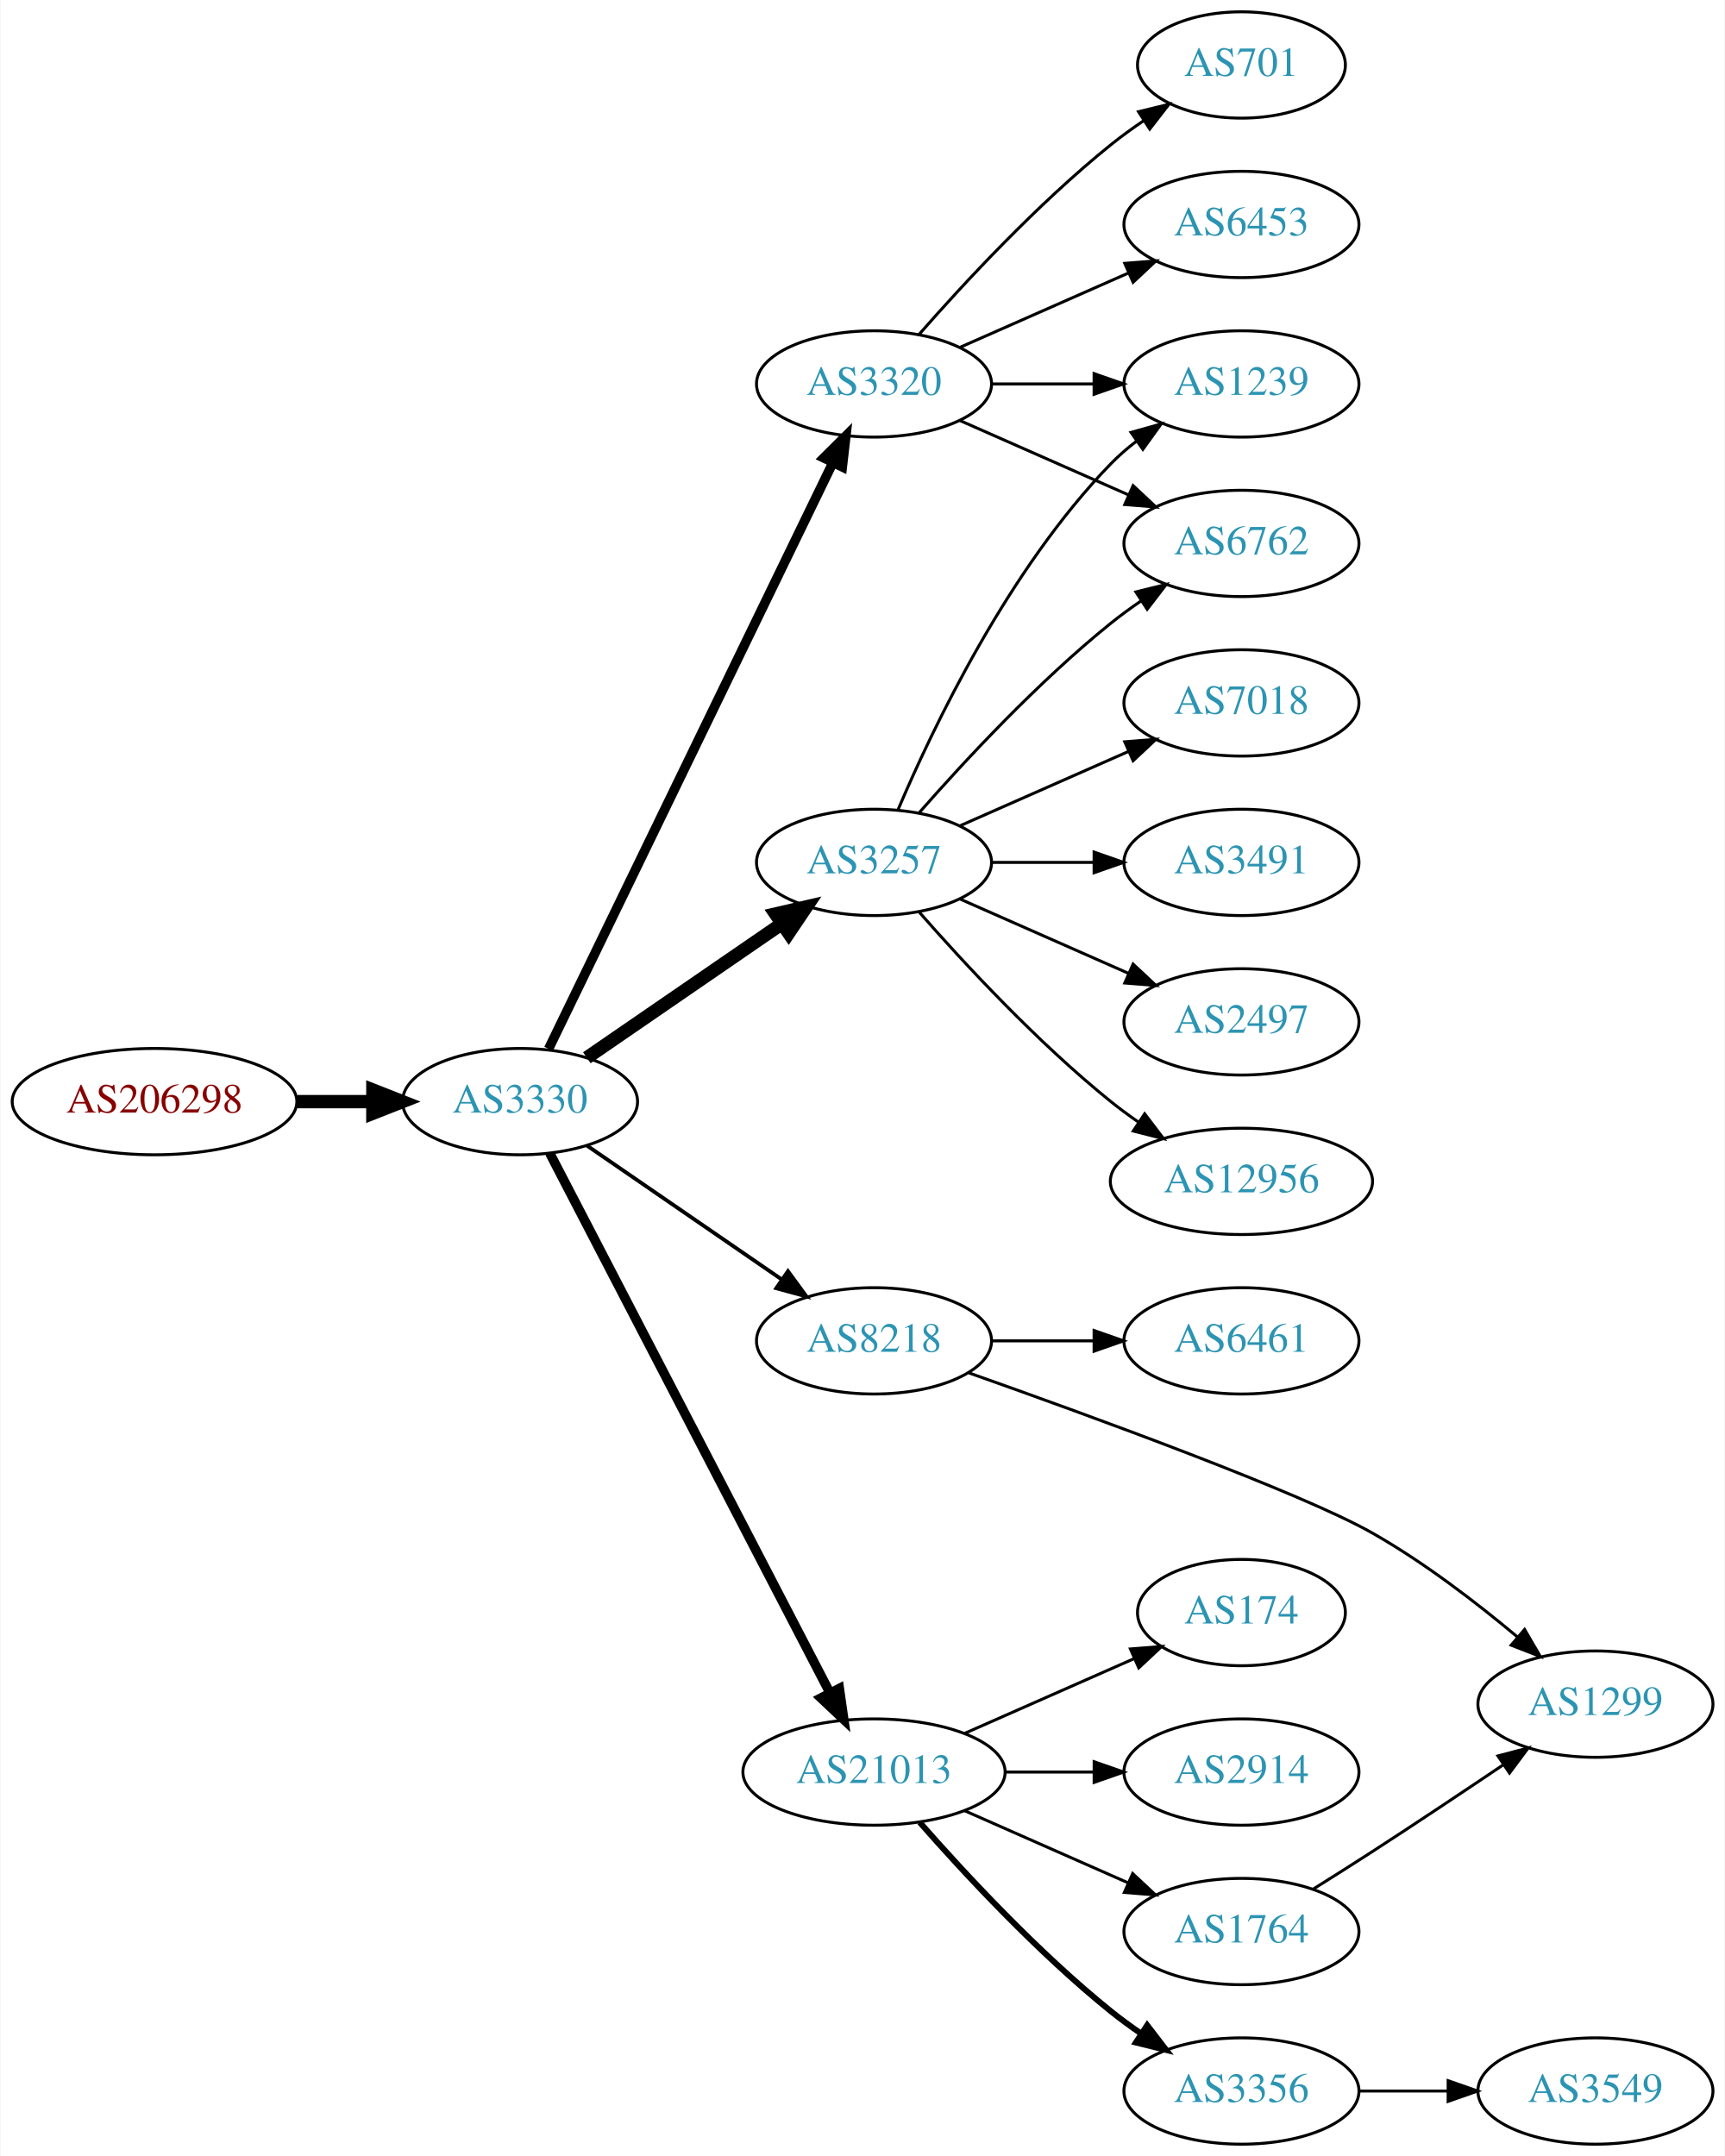
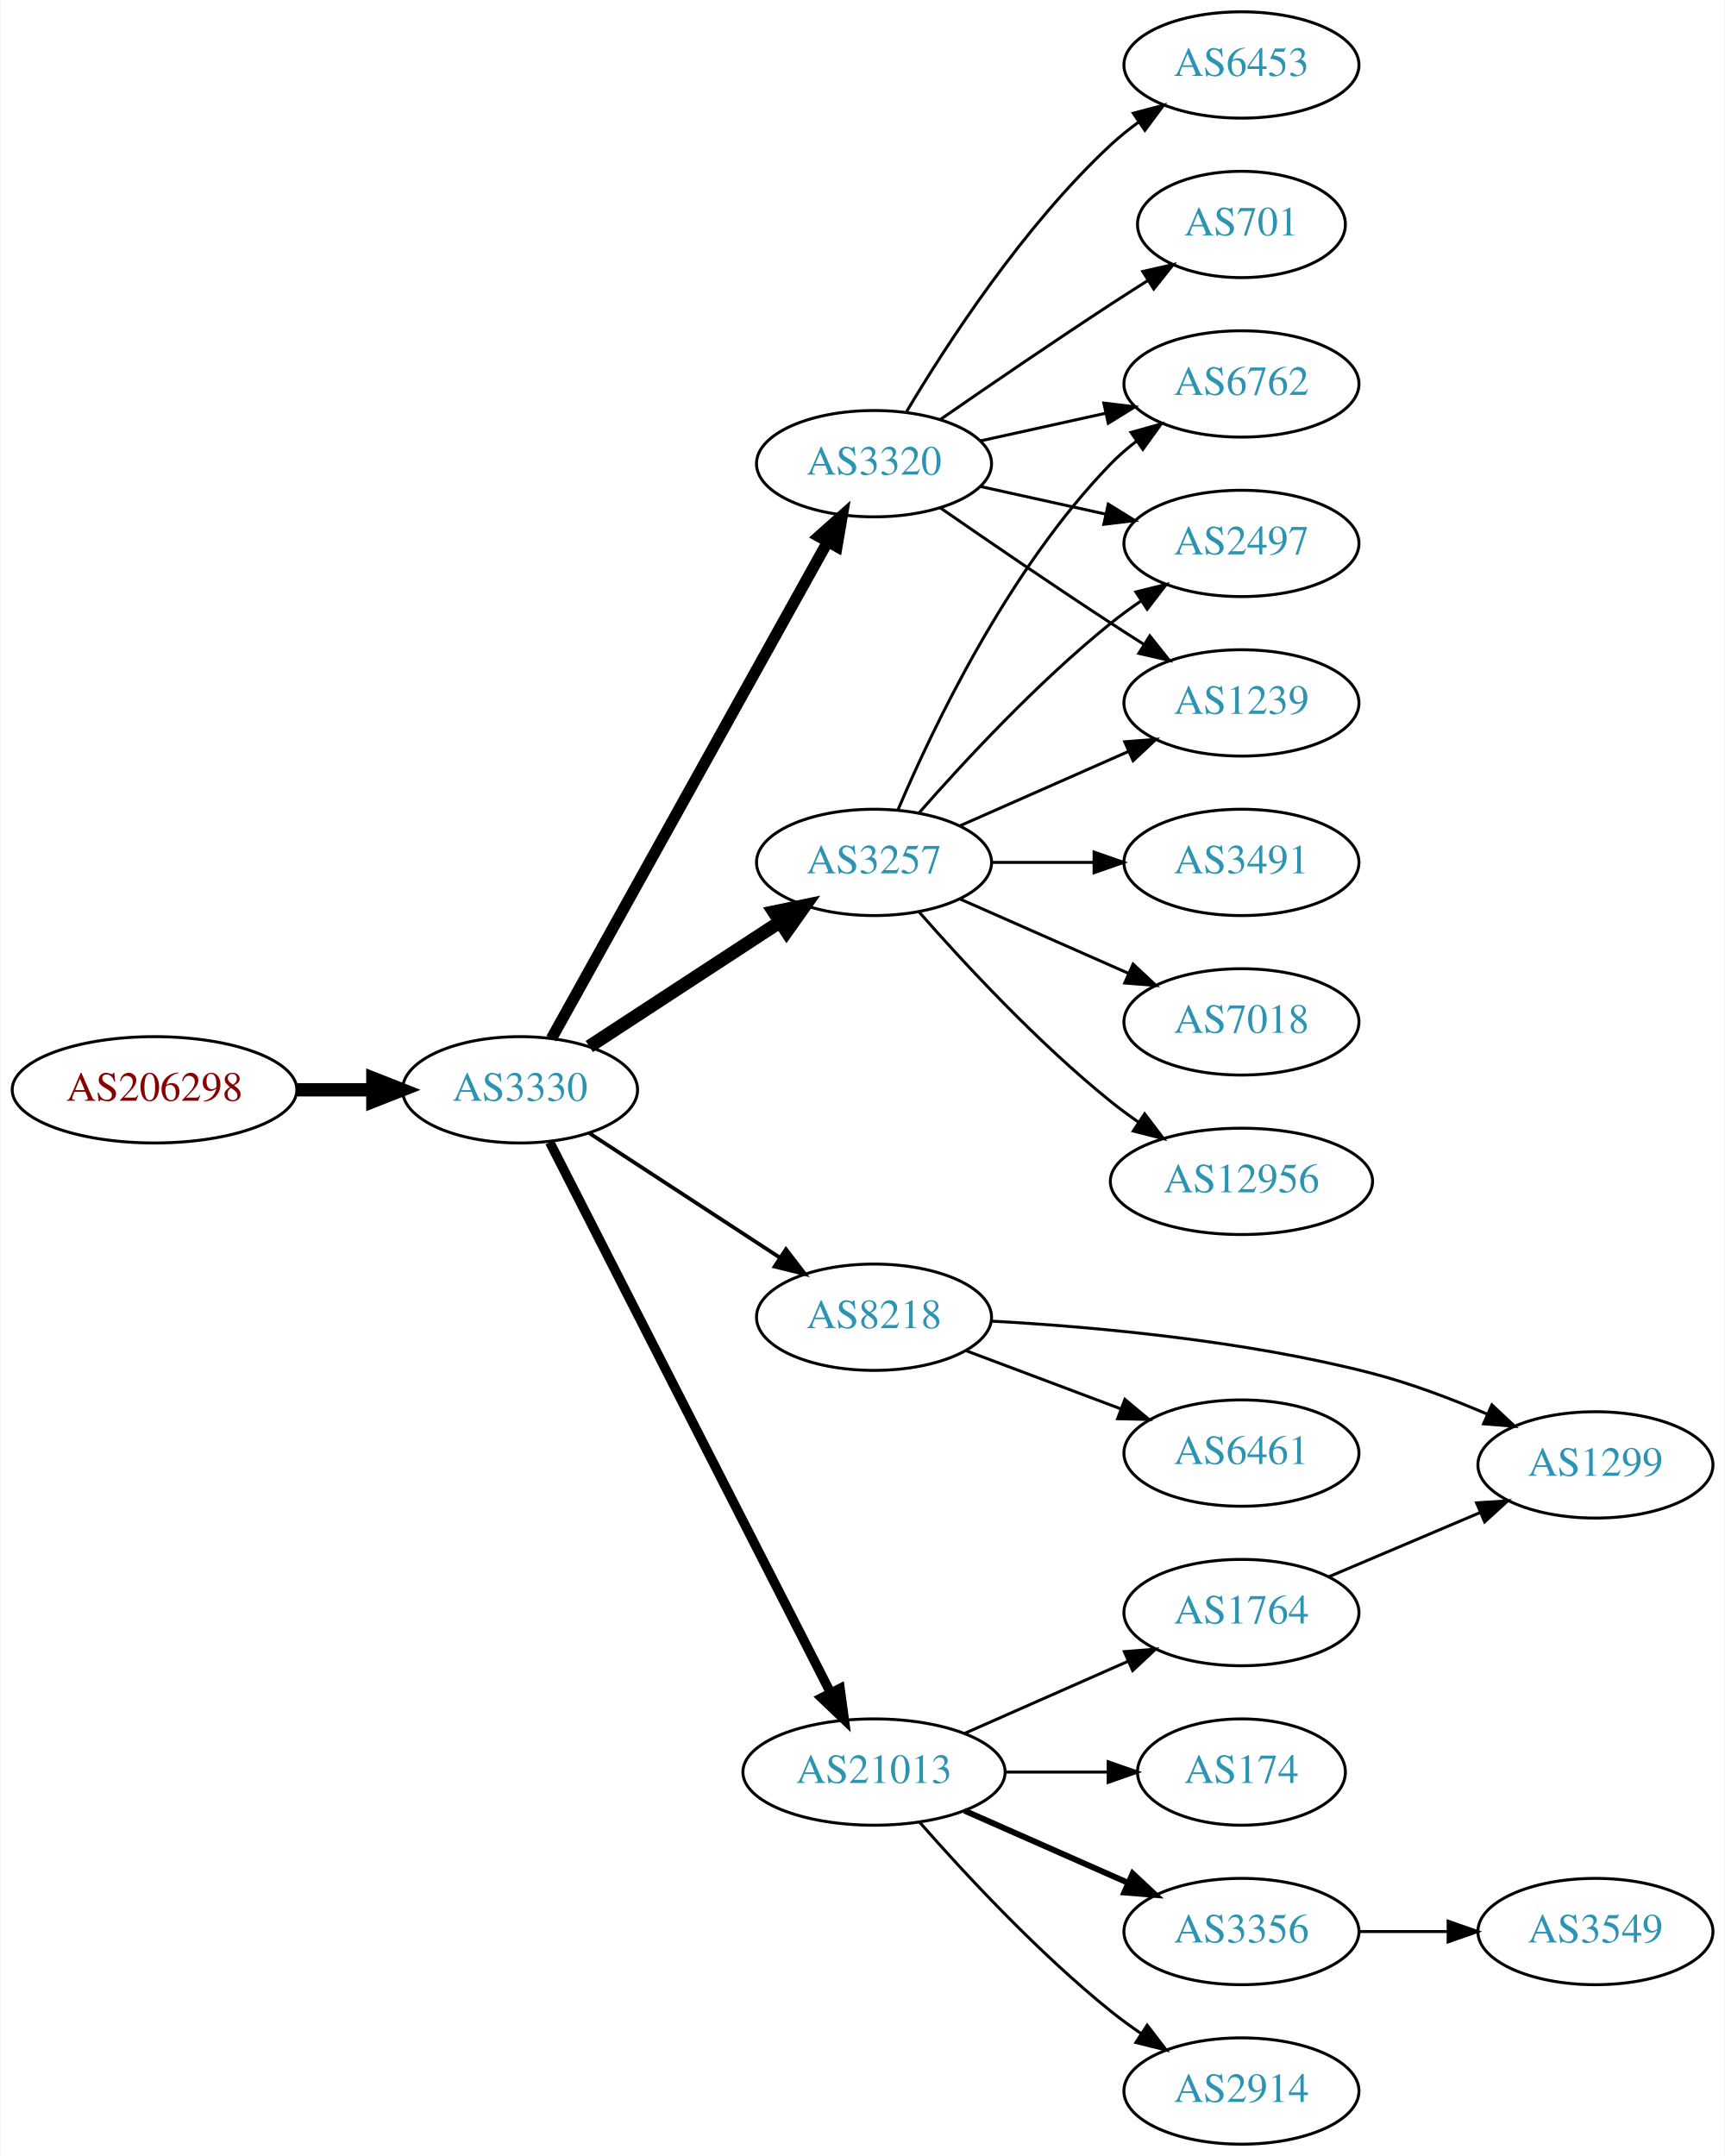
<svg xmlns="http://www.w3.org/2000/svg" xmlns:xlink="http://www.w3.org/1999/xlink" width="584pt" height="730pt" viewBox="0.00 0.00 583.56 730.00">
  <g id="graph0" class="graph" transform="scale(1 1) rotate(0) translate(4 726)">
    <polygon fill="white" stroke="none" points="-4,4 -4,-726 579.562,-726 579.562,4 -4,4" />
    <g id="node1" class="node">
      <g id="a_node1">
        <a xlink:href="/asn/206298" xlink:title="AS206298 ~ RKM-AS [AT]">
-           <ellipse fill="#ffffff" stroke="black" cx="48.096" cy="-353" rx="48.192" ry="18" />
-           <text text-anchor="middle" x="48.096" y="-349.3" font-family="Times,serif" font-size="14.00" fill="#880000">AS206298</text>
+           <ellipse fill="#ffffff" stroke="black" cx="48.096" cy="-357" rx="48.192" ry="18" />
+           <text text-anchor="middle" x="48.096" y="-353.3" font-family="Times,serif" font-size="14.00" fill="#880000">AS206298</text>
        </a>
      </g>
    </g>
    <g id="node2" class="node">
      <g id="a_node2">
        <a xlink:href="/asn/3330" xlink:title="AS3330 ~ Vienna, Austria [AT]">
-           <ellipse fill="#ffffff" stroke="black" cx="171.838" cy="-353" rx="39.794" ry="18" />
-           <text text-anchor="middle" x="171.838" y="-349.3" font-family="Times,serif" font-size="14.00" fill="#2c94b3">AS3330</text>
+           <ellipse fill="#ffffff" stroke="black" cx="171.838" cy="-357" rx="39.794" ry="18" />
+           <text text-anchor="middle" x="171.838" y="-353.3" font-family="Times,serif" font-size="14.00" fill="#2c94b3">AS3330</text>
        </a>
      </g>
    </g>
    <g id="edge1" class="edge">
-       <path fill="none" stroke="black" stroke-width="4.5" d="M96.513,-353C104.867,-353 113.577,-353 121.969,-353" />
-       <polygon fill="black" stroke="black" stroke-width="4.5" points="122.004,-356.938 132.004,-353 122.004,-349.063 122.004,-356.938" />
+       <path fill="none" stroke="black" stroke-width="4.5" d="M96.513,-357C104.867,-357 113.577,-357 121.969,-357" />
+       <polygon fill="black" stroke="black" stroke-width="4.5" points="122.004,-360.938 132.004,-357 122.004,-353.063 122.004,-360.938" />
    </g>
    <g id="node3" class="node">
      <g id="a_node3">
        <a xlink:href="/asn/3257" xlink:title="AS3257 ~ GTT [DE]">
          <ellipse fill="#ffffff" stroke="black" cx="291.681" cy="-434" rx="39.794" ry="18" />
          <text text-anchor="middle" x="291.681" y="-430.3" font-family="Times,serif" font-size="14.00" fill="#2c94b3">AS3257</text>
        </a>
      </g>
    </g>
    <g id="edge2" class="edge">
-       <path fill="none" stroke="black" stroke-width="4.5" d="M194.452,-367.857C212.941,-380.565 239.754,-398.995 260.384,-413.175" />
-       <polygon fill="black" stroke="black" stroke-width="4.5" points="258.333,-416.544 268.804,-418.963 262.794,-410.054 258.333,-416.544" />
+       <path fill="none" stroke="black" stroke-width="4.5" d="M195.281,-371.664C213.546,-383.599 239.523,-400.573 259.759,-413.795" />
+       <polygon fill="black" stroke="black" stroke-width="4.5" points="257.796,-417.216 268.321,-419.39 262.104,-410.624 257.796,-417.216" />
    </g>
    <g id="node4" class="node">
      <g id="a_node4">
-         <a xlink:href="/asn/8218" xlink:title="AS8218 ~ legacy Neotelecoms [FR]">
-           <ellipse fill="#ffffff" stroke="black" cx="291.681" cy="-272" rx="39.794" ry="18" />
-           <text text-anchor="middle" x="291.681" y="-268.3" font-family="Times,serif" font-size="14.00" fill="#2c94b3">AS8218</text>
+         <a xlink:href="/asn/3320" xlink:title="AS3320 ~ DTAG [DE]">
+           <ellipse fill="#ffffff" stroke="black" cx="291.681" cy="-569" rx="39.794" ry="18" />
+           <text text-anchor="middle" x="291.681" y="-565.3" font-family="Times,serif" font-size="14.00" fill="#2c94b3">AS3320</text>
        </a>
      </g>
    </g>
    <g id="edge3" class="edge">
-       <path fill="none" stroke="black" stroke-width="1.286" d="M194.452,-338.143C212.941,-325.435 239.754,-307.005 260.384,-292.825" />
-       <polygon fill="black" stroke="black" stroke-width="1.286" points="262.546,-295.586 268.804,-287.037 258.581,-289.817 262.546,-295.586" />
+       <path fill="none" stroke="black" stroke-width="3.857" d="M182.481,-374.349C203.069,-411.385 251.431,-498.39 275.919,-542.444" />
+       <polygon fill="black" stroke="black" stroke-width="3.857" points="272.986,-544.371 280.904,-551.411 279.104,-540.971 272.986,-544.371" />
    </g>
    <g id="node5" class="node">
      <g id="a_node5">
        <a xlink:href="/asn/21013" xlink:title="AS21013 ~ Wels, AT [AT]">
          <ellipse fill="#ffffff" stroke="black" cx="291.681" cy="-126" rx="44.393" ry="18" />
          <text text-anchor="middle" x="291.681" y="-122.3" font-family="Times,serif" font-size="14.00" fill="#2c94b3">AS21013</text>
        </a>
      </g>
    </g>
    <g id="edge4" class="edge">
-       <path fill="none" stroke="black" stroke-width="3.214" d="M181.889,-335.565C202.36,-296.131 252.332,-199.871 276.767,-152.801" />
-       <polygon fill="black" stroke="black" stroke-width="3.214" points="279.935,-154.296 281.436,-143.808 273.722,-151.071 279.935,-154.296" />
+       <path fill="none" stroke="black" stroke-width="3.214" d="M181.889,-339.257C202.411,-299.03 252.578,-200.69 276.947,-152.92" />
+       <polygon fill="black" stroke="black" stroke-width="3.214" points="280.172,-154.301 281.598,-143.803 273.936,-151.12 280.172,-154.301" />
    </g>
    <g id="node6" class="node">
      <g id="a_node6">
-         <a xlink:href="/asn/3320" xlink:title="AS3320 ~ DTAG [DE]">
-           <ellipse fill="#ffffff" stroke="black" cx="291.681" cy="-596" rx="39.794" ry="18" />
-           <text text-anchor="middle" x="291.681" y="-592.3" font-family="Times,serif" font-size="14.00" fill="#2c94b3">AS3320</text>
+         <a xlink:href="/asn/8218" xlink:title="AS8218 ~ legacy Neotelecoms [FR]">
+           <ellipse fill="#ffffff" stroke="black" cx="291.681" cy="-280" rx="39.794" ry="18" />
+           <text text-anchor="middle" x="291.681" y="-276.3" font-family="Times,serif" font-size="14.00" fill="#2c94b3">AS8218</text>
        </a>
      </g>
    </g>
    <g id="edge5" class="edge">
-       <path fill="none" stroke="black" stroke-width="3.214" d="M181.503,-370.868C201.984,-413.101 253.471,-519.272 277.697,-569.227" />
-       <polygon fill="black" stroke="black" stroke-width="3.214" points="274.649,-570.963 282.161,-578.433 280.947,-567.908 274.649,-570.963" />
-     </g>
-     <g id="node7" class="node">
-       <g id="a_node7">
+       <path fill="none" stroke="black" stroke-width="1.286" d="M195.281,-342.336C213.546,-330.401 239.523,-313.427 259.759,-300.205" />
+       <polygon fill="black" stroke="black" stroke-width="1.286" points="261.865,-303.01 268.321,-294.61 258.036,-297.15 261.865,-303.01" />
+     </g>
+     <g id="node8" class="node">
+       <g id="a_node8">
+         <a xlink:href="/asn/6762" xlink:title="AS6762 ~ TELECOM ITALIA SPARKLE S.p.A. [IT]">
+           <ellipse fill="#ffffff" stroke="black" cx="416.073" cy="-596" rx="39.794" ry="18" />
+           <text text-anchor="middle" x="416.073" y="-592.3" font-family="Times,serif" font-size="14.00" fill="#2c94b3">AS6762</text>
+         </a>
+       </g>
+     </g>
+     <g id="edge19" class="edge">
+       <path fill="none" stroke="black" d="M299.871,-451.975C311.638,-479.682 337.212,-533.348 371.877,-569 374.497,-571.695 377.437,-574.239 380.52,-576.608" />
+       <polygon fill="black" stroke="black" points="378.687,-579.597 388.889,-582.455 382.696,-573.859 378.687,-579.597" />
+     </g>
+     <g id="node10" class="node">
+       <g id="a_node10">
        <a xlink:href="/asn/2497" xlink:title="AS2497 ~ Internet Initiative Japan Inc. [JP]">
+           <ellipse fill="#ffffff" stroke="black" cx="416.073" cy="-542" rx="39.794" ry="18" />
+           <text text-anchor="middle" x="416.073" y="-538.3" font-family="Times,serif" font-size="14.00" fill="#2c94b3">AS2497</text>
+         </a>
+       </g>
+     </g>
+     <g id="edge21" class="edge">
+       <path fill="none" stroke="black" d="M306.833,-450.663C321.934,-467.894 347.055,-495.024 371.877,-515 375.132,-517.62 378.657,-520.192 382.242,-522.646" />
+       <polygon fill="black" stroke="black" points="380.329,-525.577 390.614,-528.121 384.16,-519.719 380.329,-525.577" />
+     </g>
+     <g id="node11" class="node">
+       <g id="a_node11">
+         <a xlink:href="/asn/1239" xlink:title="AS1239 ~ Sprint [US]">
+           <ellipse fill="#ffffff" stroke="black" cx="416.073" cy="-488" rx="39.794" ry="18" />
+           <text text-anchor="middle" x="416.073" y="-484.3" font-family="Times,serif" font-size="14.00" fill="#2c94b3">AS1239</text>
+         </a>
+       </g>
+     </g>
+     <g id="edge18" class="edge">
+       <path fill="none" stroke="black" d="M320.76,-446.389C337.708,-453.866 359.505,-463.483 377.874,-471.588" />
+       <polygon fill="black" stroke="black" points="376.562,-474.834 387.124,-475.669 379.388,-468.43 376.562,-474.834" />
+     </g>
+     <g id="node17" class="node">
+       <g id="a_node17">
+         <a xlink:href="/asn/3491" xlink:title="AS3491 ~ PCCW Global, Inc. [US]">
+           <ellipse fill="#ffffff" stroke="black" cx="416.073" cy="-434" rx="39.794" ry="18" />
+           <text text-anchor="middle" x="416.073" y="-430.3" font-family="Times,serif" font-size="14.00" fill="#2c94b3">AS3491</text>
+         </a>
+       </g>
+     </g>
+     <g id="edge16" class="edge">
+       <path fill="none" stroke="black" d="M331.406,-434C342.344,-434 354.395,-434 365.861,-434" />
+       <polygon fill="black" stroke="black" points="366.179,-437.5 376.179,-434 366.179,-430.5 366.179,-437.5" />
+     </g>
+     <g id="node18" class="node">
+       <g id="a_node18">
+         <a xlink:href="/asn/7018" xlink:title="AS7018 ~ AT&amp;T Services, Inc. [US]">
          <ellipse fill="#ffffff" stroke="black" cx="416.073" cy="-380" rx="39.794" ry="18" />
-           <text text-anchor="middle" x="416.073" y="-376.3" font-family="Times,serif" font-size="14.00" fill="#2c94b3">AS2497</text>
-         </a>
-       </g>
-     </g>
-     <g id="edge6" class="edge">
+           <text text-anchor="middle" x="416.073" y="-376.3" font-family="Times,serif" font-size="14.00" fill="#2c94b3">AS7018</text>
+         </a>
+       </g>
+     </g>
+     <g id="edge17" class="edge">
      <path fill="none" stroke="black" d="M320.76,-421.611C337.708,-414.134 359.505,-404.517 377.874,-396.412" />
      <polygon fill="black" stroke="black" points="379.388,-399.57 387.124,-392.331 376.562,-393.166 379.388,-399.57" />
    </g>
-     <g id="node8" class="node">
-       <g id="a_node8">
-         <a xlink:href="/asn/1239" xlink:title="AS1239 ~ Sprint [US]">
-           <ellipse fill="#ffffff" stroke="black" cx="416.073" cy="-596" rx="39.794" ry="18" />
-           <text text-anchor="middle" x="416.073" y="-592.3" font-family="Times,serif" font-size="14.00" fill="#2c94b3">AS1239</text>
-         </a>
-       </g>
-     </g>
-     <g id="edge7" class="edge">
-       <path fill="none" stroke="black" d="M299.871,-451.975C311.638,-479.682 337.212,-533.348 371.877,-569 374.497,-571.695 377.437,-574.239 380.52,-576.608" />
-       <polygon fill="black" stroke="black" points="378.687,-579.597 388.889,-582.455 382.696,-573.859 378.687,-579.597" />
-     </g>
-     <g id="node9" class="node">
-       <g id="a_node9">
+     <g id="node19" class="node">
+       <g id="a_node19">
        <a xlink:href="/asn/12956" xlink:title="AS12956 ~ TELXIUS [ES]">
          <ellipse fill="#ffffff" stroke="black" cx="416.073" cy="-326" rx="44.393" ry="18" />
          <text text-anchor="middle" x="416.073" y="-322.3" font-family="Times,serif" font-size="14.00" fill="#2c94b3">AS12956</text>
        </a>
      </g>
    </g>
-     <g id="edge8" class="edge">
+     <g id="edge20" class="edge">
      <path fill="none" stroke="black" d="M306.833,-417.337C321.934,-400.106 347.055,-372.976 371.877,-353 374.805,-350.643 377.951,-348.325 381.163,-346.098" />
      <polygon fill="black" stroke="black" points="383.298,-348.882 389.711,-340.448 379.438,-343.042 383.298,-348.882" />
    </g>
-     <g id="node10" class="node">
-       <g id="a_node10">
-         <a xlink:href="/asn/7018" xlink:title="AS7018 ~ AT&amp;T Services, Inc. [US]">
-           <ellipse fill="#ffffff" stroke="black" cx="416.073" cy="-488" rx="39.794" ry="18" />
-           <text text-anchor="middle" x="416.073" y="-484.3" font-family="Times,serif" font-size="14.00" fill="#2c94b3">AS7018</text>
-         </a>
-       </g>
+     <g id="node7" class="node">
+       <g id="a_node7">
+         <a xlink:href="/asn/6453" xlink:title="AS6453 ~ TATA COMMUNICATIONS (AMERICA) INC [US]">
+           <ellipse fill="#ffffff" stroke="black" cx="416.073" cy="-704" rx="39.794" ry="18" />
+           <text text-anchor="middle" x="416.073" y="-700.3" font-family="Times,serif" font-size="14.00" fill="#2c94b3">AS6453</text>
+         </a>
+       </g>
+     </g>
+     <g id="edge6" class="edge">
+       <path fill="none" stroke="black" d="M302.726,-586.671C316.297,-609.472 342.23,-649.472 371.877,-677 374.783,-679.699 377.996,-682.28 381.32,-684.703" />
+       <polygon fill="black" stroke="black" points="379.455,-687.667 389.698,-690.375 383.38,-681.87 379.455,-687.667" />
+     </g>
+     <g id="edge7" class="edge">
+       <path fill="none" stroke="black" d="M327.753,-576.737C340.94,-579.646 356.12,-582.995 370.086,-586.076" />
+       <polygon fill="black" stroke="black" points="369.476,-589.525 379.995,-588.262 370.984,-582.69 369.476,-589.525" />
+     </g>
+     <g id="node9" class="node">
+       <g id="a_node9">
+         <a xlink:href="/asn/701" xlink:title="AS701 ~ UUNET [US]">
+           <ellipse fill="#ffffff" stroke="black" cx="416.073" cy="-650" rx="35.194" ry="18" />
+           <text text-anchor="middle" x="416.073" y="-646.3" font-family="Times,serif" font-size="14.00" fill="#2c94b3">AS701</text>
+         </a>
+       </g>
+     </g>
+     <g id="edge8" class="edge">
+       <path fill="none" stroke="black" d="M314.038,-583.901C329.889,-594.877 352.092,-610.079 371.877,-623 375.921,-625.642 380.207,-628.385 384.446,-631.067" />
+       <polygon fill="black" stroke="black" points="382.66,-634.079 392.99,-636.432 386.383,-628.15 382.66,-634.079" />
    </g>
    <g id="edge9" class="edge">
-       <path fill="none" stroke="black" d="M320.76,-446.389C337.708,-453.866 359.505,-463.483 377.874,-471.588" />
-       <polygon fill="black" stroke="black" points="376.562,-474.834 387.124,-475.669 379.388,-468.43 376.562,-474.834" />
-     </g>
-     <g id="node11" class="node">
-       <g id="a_node11">
-         <a xlink:href="/asn/3491" xlink:title="AS3491 ~ PCCW Global, Inc. [US]">
-           <ellipse fill="#ffffff" stroke="black" cx="416.073" cy="-434" rx="39.794" ry="18" />
-           <text text-anchor="middle" x="416.073" y="-430.3" font-family="Times,serif" font-size="14.00" fill="#2c94b3">AS3491</text>
-         </a>
-       </g>
+       <path fill="none" stroke="black" d="M327.753,-561.263C340.94,-558.354 356.12,-555.005 370.086,-551.924" />
+       <polygon fill="black" stroke="black" points="370.984,-555.31 379.995,-549.738 369.476,-548.475 370.984,-555.31" />
    </g>
    <g id="edge10" class="edge">
-       <path fill="none" stroke="black" d="M331.406,-434C342.344,-434 354.395,-434 365.861,-434" />
-       <polygon fill="black" stroke="black" points="366.179,-437.5 376.179,-434 366.179,-430.5 366.179,-437.5" />
+       <path fill="none" stroke="black" d="M314.038,-554.099C329.889,-543.123 352.092,-527.921 371.877,-515 375.459,-512.661 379.229,-510.241 382.989,-507.856" />
+       <polygon fill="black" stroke="black" points="385.052,-510.693 391.65,-502.404 381.323,-504.769 385.052,-510.693" />
    </g>
    <g id="node12" class="node">
      <g id="a_node12">
-         <a xlink:href="/asn/6762" xlink:title="AS6762 ~ TELECOM ITALIA SPARKLE S.p.A. [IT]">
-           <ellipse fill="#ffffff" stroke="black" cx="416.073" cy="-542" rx="39.794" ry="18" />
-           <text text-anchor="middle" x="416.073" y="-538.3" font-family="Times,serif" font-size="14.00" fill="#2c94b3">AS6762</text>
+         <a xlink:href="/asn/1764" xlink:title="AS1764 ~ NEXTLAYER-AS [AT]">
+           <ellipse fill="#ffffff" stroke="black" cx="416.073" cy="-180" rx="39.794" ry="18" />
+           <text text-anchor="middle" x="416.073" y="-176.3" font-family="Times,serif" font-size="14.00" fill="#2c94b3">AS1764</text>
        </a>
      </g>
    </g>
    <g id="edge11" class="edge">
-       <path fill="none" stroke="black" d="M306.833,-450.663C321.934,-467.894 347.055,-495.024 371.877,-515 375.132,-517.62 378.657,-520.192 382.242,-522.646" />
-       <polygon fill="black" stroke="black" points="380.329,-525.577 390.614,-528.121 384.16,-519.719 380.329,-525.577" />
+       <path fill="none" stroke="black" d="M322.308,-139.072C338.903,-146.393 359.762,-155.597 377.496,-163.421" />
+       <polygon fill="black" stroke="black" points="376.417,-166.77 386.979,-167.605 379.243,-160.366 376.417,-166.77" />
    </g>
    <g id="node13" class="node">
      <g id="a_node13">
-         <a xlink:href="/asn/6461" xlink:title="AS6461 ~ Zayo Bandwidth [US]">
-           <ellipse fill="#ffffff" stroke="black" cx="416.073" cy="-272" rx="39.794" ry="18" />
-           <text text-anchor="middle" x="416.073" y="-268.3" font-family="Times,serif" font-size="14.00" fill="#2c94b3">AS6461</text>
+         <a xlink:href="/asn/2914" xlink:title="AS2914 ~ NTT America, Inc. [US]">
+           <ellipse fill="#ffffff" stroke="black" cx="416.073" cy="-18" rx="39.794" ry="18" />
+           <text text-anchor="middle" x="416.073" y="-14.3" font-family="Times,serif" font-size="14.00" fill="#2c94b3">AS2914</text>
        </a>
      </g>
    </g>
    <g id="edge12" class="edge">
-       <path fill="none" stroke="black" d="M331.406,-272C342.344,-272 354.395,-272 365.861,-272" />
-       <polygon fill="black" stroke="black" points="366.179,-275.5 376.179,-272 366.179,-268.5 366.179,-275.5" />
+       <path fill="none" stroke="black" d="M307.113,-109.017C322.244,-91.772 347.209,-64.852 371.877,-45 375.132,-42.38 378.657,-39.808 382.242,-37.354" />
+       <polygon fill="black" stroke="black" points="384.16,-40.281 390.614,-31.879 380.329,-34.423 384.16,-40.281" />
    </g>
    <g id="node14" class="node">
      <g id="a_node14">
-         <a xlink:href="/asn/1299" xlink:title="AS1299 ~ Telia Carrier [EU]">
-           <ellipse fill="#ffffff" stroke="black" cx="535.915" cy="-149" rx="39.794" ry="18" />
-           <text text-anchor="middle" x="535.915" y="-145.3" font-family="Times,serif" font-size="14.00" fill="#2c94b3">AS1299</text>
+         <a xlink:href="/asn/3356" xlink:title="AS3356 ~ Level 3 Parent, LLC [US]">
+           <ellipse fill="#ffffff" stroke="black" cx="416.073" cy="-72" rx="39.794" ry="18" />
+           <text text-anchor="middle" x="416.073" y="-68.3" font-family="Times,serif" font-size="14.00" fill="#2c94b3">AS3356</text>
        </a>
      </g>
    </g>
    <g id="edge13" class="edge">
-       <path fill="none" stroke="black" d="M323.843,-261.139C365.322,-246.472 436.237,-220.61 460.269,-207 477.817,-197.062 495.718,-183.301 509.59,-171.677" />
-       <polygon fill="black" stroke="black" points="511.929,-174.282 517.258,-165.125 507.382,-168.96 511.929,-174.282" />
+       <path fill="none" stroke="black" stroke-width="2" d="M322.308,-112.928C338.903,-105.607 359.762,-96.403 377.496,-88.579" />
+       <polygon fill="black" stroke="black" stroke-width="2" points="379.243,-91.634 386.979,-84.395 376.417,-85.23 379.243,-91.634" />
    </g>
    <g id="node15" class="node">
      <g id="a_node15">
-         <a xlink:href="/asn/3356" xlink:title="AS3356 ~ Level 3 Parent, LLC [US]">
-           <ellipse fill="#ffffff" stroke="black" cx="416.073" cy="-18" rx="39.794" ry="18" />
-           <text text-anchor="middle" x="416.073" y="-14.3" font-family="Times,serif" font-size="14.00" fill="#2c94b3">AS3356</text>
+         <a xlink:href="/asn/174" xlink:title="AS174 ~ Cogent Communications [US]">
+           <ellipse fill="#ffffff" stroke="black" cx="416.073" cy="-126" rx="35.194" ry="18" />
+           <text text-anchor="middle" x="416.073" y="-122.3" font-family="Times,serif" font-size="14.00" fill="#2c94b3">AS174</text>
        </a>
      </g>
    </g>
    <g id="edge14" class="edge">
-       <path fill="none" stroke="black" stroke-width="2" d="M307.113,-109.017C322.244,-91.772 347.209,-64.852 371.877,-45 375.132,-42.38 378.657,-39.808 382.242,-37.354" />
-       <polygon fill="black" stroke="black" stroke-width="2" points="384.16,-40.281 390.614,-31.879 380.329,-34.423 384.16,-40.281" />
+       <path fill="none" stroke="black" d="M336.176,-126C347.434,-126 359.566,-126 370.859,-126" />
+       <polygon fill="black" stroke="black" points="370.947,-129.5 380.947,-126 370.947,-122.5 370.947,-129.5" />
    </g>
    <g id="node16" class="node">
      <g id="a_node16">
-         <a xlink:href="/asn/174" xlink:title="AS174 ~ Cogent Communications [US]">
-           <ellipse fill="#ffffff" stroke="black" cx="416.073" cy="-180" rx="35.194" ry="18" />
-           <text text-anchor="middle" x="416.073" y="-176.3" font-family="Times,serif" font-size="14.00" fill="#2c94b3">AS174</text>
-         </a>
-       </g>
-     </g>
-     <g id="edge15" class="edge">
-       <path fill="none" stroke="black" d="M322.308,-139.072C339.579,-146.692 361.47,-156.35 379.648,-164.371" />
-       <polygon fill="black" stroke="black" points="378.48,-167.68 389.042,-168.515 381.305,-161.276 378.48,-167.68" />
-     </g>
-     <g id="node17" class="node">
-       <g id="a_node17">
-         <a xlink:href="/asn/1764" xlink:title="AS1764 ~ NEXTLAYER-AS [AT]">
-           <ellipse fill="#ffffff" stroke="black" cx="416.073" cy="-72" rx="39.794" ry="18" />
-           <text text-anchor="middle" x="416.073" y="-68.3" font-family="Times,serif" font-size="14.00" fill="#2c94b3">AS1764</text>
-         </a>
-       </g>
-     </g>
-     <g id="edge16" class="edge">
-       <path fill="none" stroke="black" d="M322.308,-112.928C338.903,-105.607 359.762,-96.403 377.496,-88.579" />
-       <polygon fill="black" stroke="black" points="379.243,-91.634 386.979,-84.395 376.417,-85.23 379.243,-91.634" />
-     </g>
-     <g id="node18" class="node">
-       <g id="a_node18">
-         <a xlink:href="/asn/2914" xlink:title="AS2914 ~ NTT America, Inc. [US]">
-           <ellipse fill="#ffffff" stroke="black" cx="416.073" cy="-126" rx="39.794" ry="18" />
-           <text text-anchor="middle" x="416.073" y="-122.3" font-family="Times,serif" font-size="14.00" fill="#2c94b3">AS2914</text>
-         </a>
-       </g>
-     </g>
-     <g id="edge17" class="edge">
-       <path fill="none" stroke="black" d="M336.176,-126C345.865,-126 356.202,-126 366.095,-126" />
-       <polygon fill="black" stroke="black" points="366.197,-129.5 376.197,-126 366.197,-122.5 366.197,-129.5" />
-     </g>
-     <g id="edge20" class="edge">
-       <path fill="none" stroke="black" d="M331.406,-596C342.344,-596 354.395,-596 365.861,-596" />
-       <polygon fill="black" stroke="black" points="366.179,-599.5 376.179,-596 366.179,-592.5 366.179,-599.5" />
-     </g>
-     <g id="edge18" class="edge">
-       <path fill="none" stroke="black" d="M320.76,-583.611C337.708,-576.134 359.505,-566.517 377.874,-558.412" />
-       <polygon fill="black" stroke="black" points="379.388,-561.57 387.124,-554.331 376.562,-555.166 379.388,-561.57" />
-     </g>
-     <g id="node19" class="node">
-       <g id="a_node19">
-         <a xlink:href="/asn/701" xlink:title="AS701 ~ UUNET [US]">
-           <ellipse fill="#ffffff" stroke="black" cx="416.073" cy="-704" rx="35.194" ry="18" />
-           <text text-anchor="middle" x="416.073" y="-700.3" font-family="Times,serif" font-size="14.00" fill="#2c94b3">AS701</text>
-         </a>
-       </g>
-     </g>
-     <g id="edge19" class="edge">
-       <path fill="none" stroke="black" d="M306.833,-612.663C321.934,-629.894 347.055,-657.024 371.877,-677 375.382,-679.821 379.2,-682.587 383.068,-685.208" />
-       <polygon fill="black" stroke="black" points="381.218,-688.18 391.513,-690.682 385.025,-682.306 381.218,-688.18" />
+         <a xlink:href="/asn/1299" xlink:title="AS1299 ~ Telia Carrier [EU]">
+           <ellipse fill="#ffffff" stroke="black" cx="535.915" cy="-230" rx="39.794" ry="18" />
+           <text text-anchor="middle" x="535.915" y="-226.3" font-family="Times,serif" font-size="14.00" fill="#2c94b3">AS1299</text>
+         </a>
+       </g>
+     </g>
+     <g id="edge23" class="edge">
+       <path fill="none" stroke="black" d="M331.512,-278.681C365.842,-276.789 417.039,-272.188 460.269,-261 473.346,-257.615 487.144,-252.393 499.271,-247.193" />
+       <polygon fill="black" stroke="black" points="500.867,-250.314 508.592,-243.063 498.032,-243.914 500.867,-250.314" />
    </g>
    <g id="node20" class="node">
      <g id="a_node20">
-         <a xlink:href="/asn/6453" xlink:title="AS6453 ~ TATA COMMUNICATIONS (AMERICA) INC [US]">
-           <ellipse fill="#ffffff" stroke="black" cx="416.073" cy="-650" rx="39.794" ry="18" />
-           <text text-anchor="middle" x="416.073" y="-646.3" font-family="Times,serif" font-size="14.00" fill="#2c94b3">AS6453</text>
-         </a>
-       </g>
-     </g>
-     <g id="edge21" class="edge">
-       <path fill="none" stroke="black" d="M320.76,-608.389C337.708,-615.866 359.505,-625.483 377.874,-633.588" />
-       <polygon fill="black" stroke="black" points="376.562,-636.834 387.124,-637.669 379.388,-630.43 376.562,-636.834" />
+         <a xlink:href="/asn/6461" xlink:title="AS6461 ~ Zayo Bandwidth [US]">
+           <ellipse fill="#ffffff" stroke="black" cx="416.073" cy="-234" rx="39.794" ry="18" />
+           <text text-anchor="middle" x="416.073" y="-230.3" font-family="Times,serif" font-size="14.00" fill="#2c94b3">AS6461</text>
+         </a>
+       </g>
+     </g>
+     <g id="edge22" class="edge">
+       <path fill="none" stroke="black" d="M322.935,-268.629C338.675,-262.713 358.122,-255.404 375.087,-249.028" />
+       <polygon fill="black" stroke="black" points="376.613,-252.194 384.742,-245.399 374.15,-245.641 376.613,-252.194" />
+     </g>
+     <g id="edge15" class="edge">
+       <path fill="none" stroke="black" d="M445.599,-192.104C460.973,-198.627 480.149,-206.763 496.788,-213.823" />
+       <polygon fill="black" stroke="black" points="495.67,-217.151 506.243,-217.835 498.405,-210.707 495.67,-217.151" />
    </g>
    <g id="node21" class="node">
      <g id="a_node21">
        <a xlink:href="/asn/3549" xlink:title="AS3549 ~ Level 3 Parent, LLC [US]">
-           <ellipse fill="#ffffff" stroke="black" cx="535.915" cy="-18" rx="39.794" ry="18" />
-           <text text-anchor="middle" x="535.915" y="-14.3" font-family="Times,serif" font-size="14.00" fill="#2c94b3">AS3549</text>
-         </a>
-       </g>
-     </g>
-     <g id="edge23" class="edge">
-       <path fill="none" stroke="black" d="M455.985,-18C465.539,-18 475.888,-18 485.851,-18" />
-       <polygon fill="black" stroke="black" points="486.043,-21.5 496.043,-18 486.043,-14.5 486.043,-21.5" />
-     </g>
-     <g id="edge22" class="edge">
-       <path fill="none" stroke="black" d="M440.472,-86.439C446.914,-90.465 453.884,-94.868 460.269,-99 474.985,-108.525 491.166,-119.322 504.69,-128.44" />
-       <polygon fill="black" stroke="black" points="502.906,-131.459 513.151,-134.159 506.826,-125.659 502.906,-131.459" />
+           <ellipse fill="#ffffff" stroke="black" cx="535.915" cy="-72" rx="39.794" ry="18" />
+           <text text-anchor="middle" x="535.915" y="-68.3" font-family="Times,serif" font-size="14.00" fill="#2c94b3">AS3549</text>
+         </a>
+       </g>
+     </g>
+     <g id="edge24" class="edge">
+       <path fill="none" stroke="black" d="M455.985,-72C465.539,-72 475.888,-72 485.851,-72" />
+       <polygon fill="black" stroke="black" points="486.043,-75.5 496.043,-72 486.043,-68.5 486.043,-75.5" />
    </g>
  </g>
</svg>
